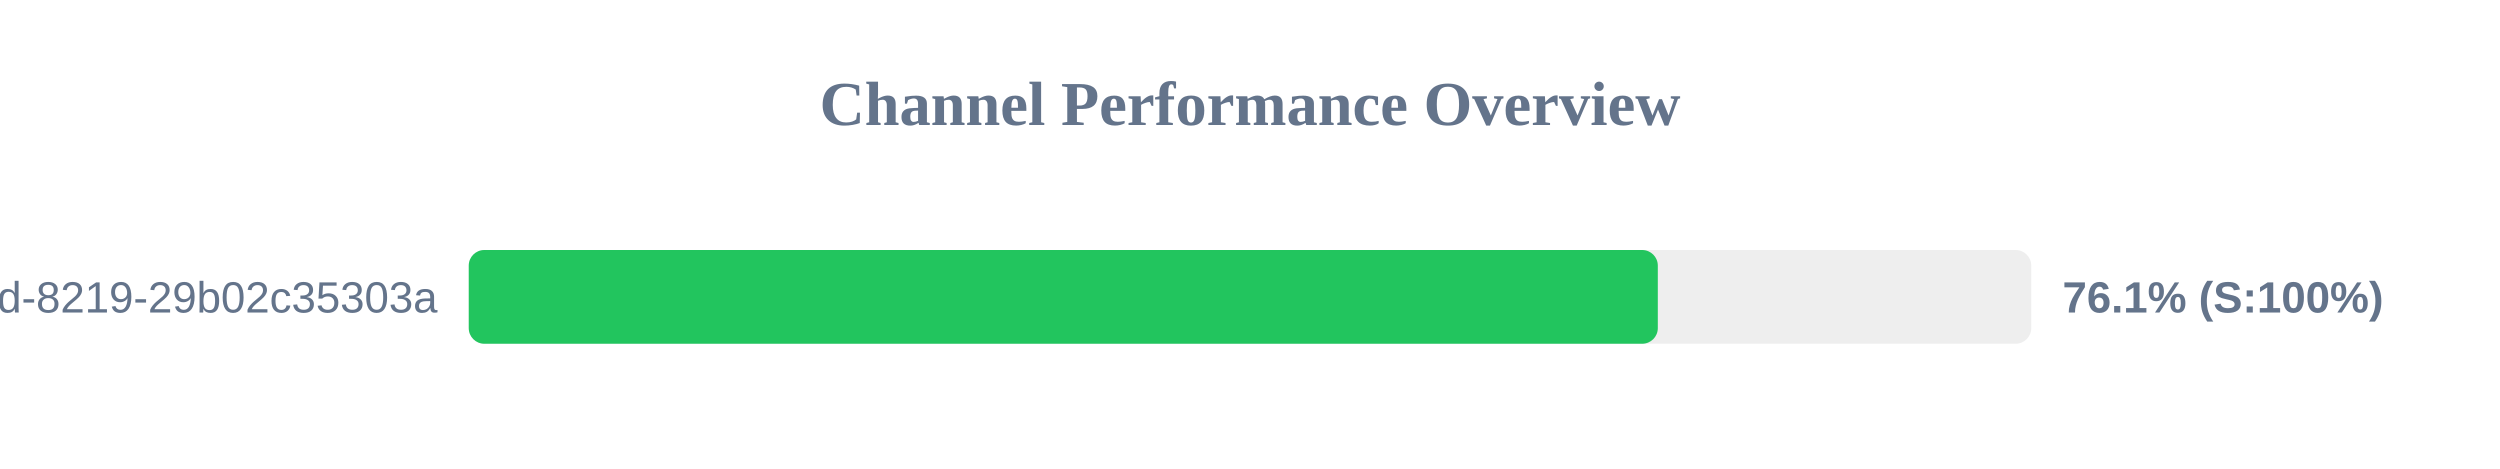
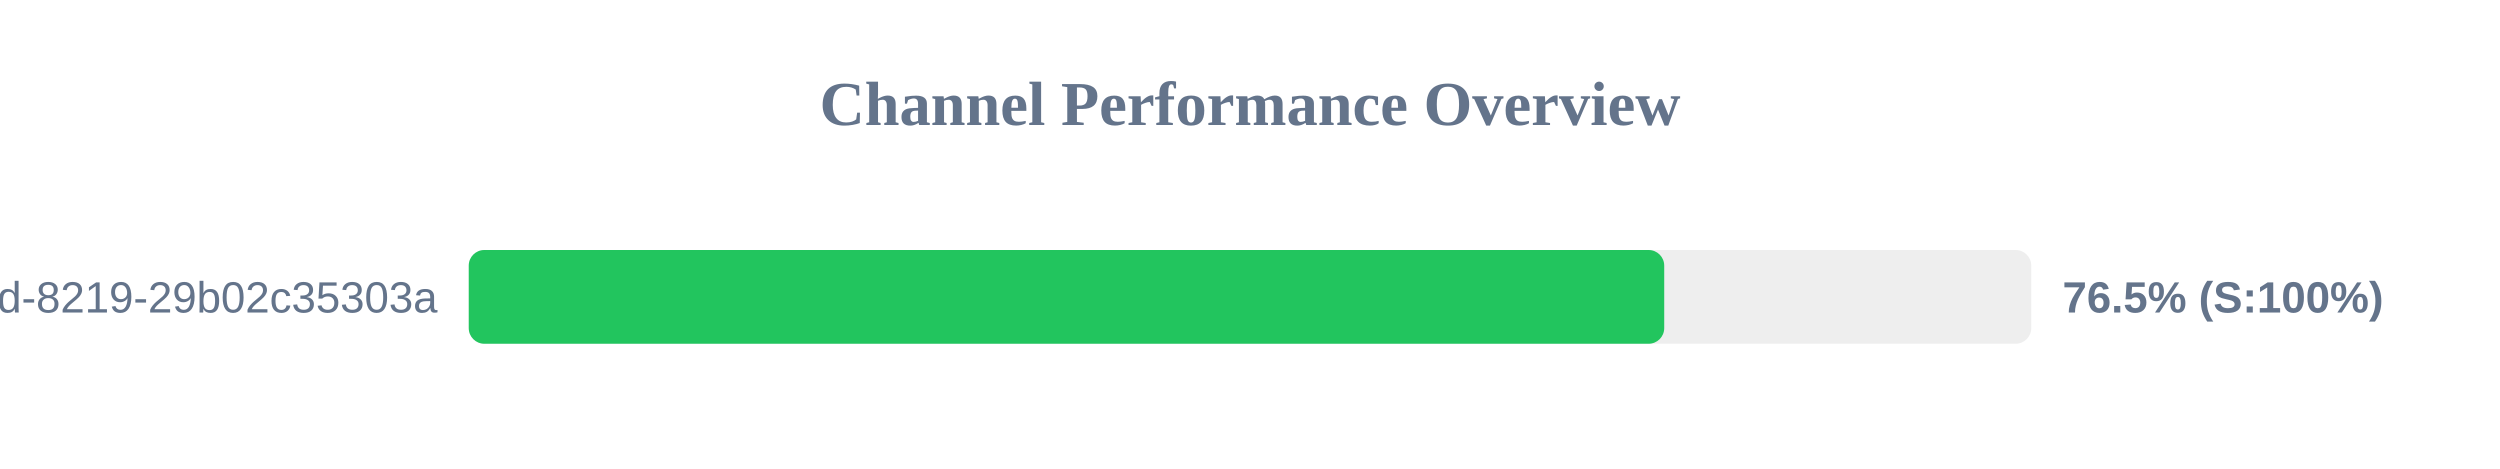
<svg xmlns="http://www.w3.org/2000/svg" width="800" height="150" version="1.1">
  <style>
        .row { font: 14px Arial; fill: #64748b; }
        .score { font: bold 14px Arial; fill: #64748b; }
    </style>
  <text x="400" y="40" text-anchor="middle" font-size="20px" font-weight="bold" fill="#64748b">Channel Performance Overview</text>
  <rect x="150" y="80" width="500" height="30" fill="#eee" rx="5" />
-   <rect x="150" y="80" width="380.5" height="30" fill="#22c55e" rx="5" />
+   <rect x="150" y="80" width="382.55" height="30" fill="#22c55e" rx="5" />
  <text x="140" y="100" text-anchor="end" class="row">?uuid=5eaa121d-4362-444d-8219-29b02c35303a</text>
-   <text x="660" y="100" text-anchor="start" class="score">76.1% (S:100%)</text>
+   <text x="660" y="100" text-anchor="start" class="score">76.5% (S:100%)</text>
</svg>
